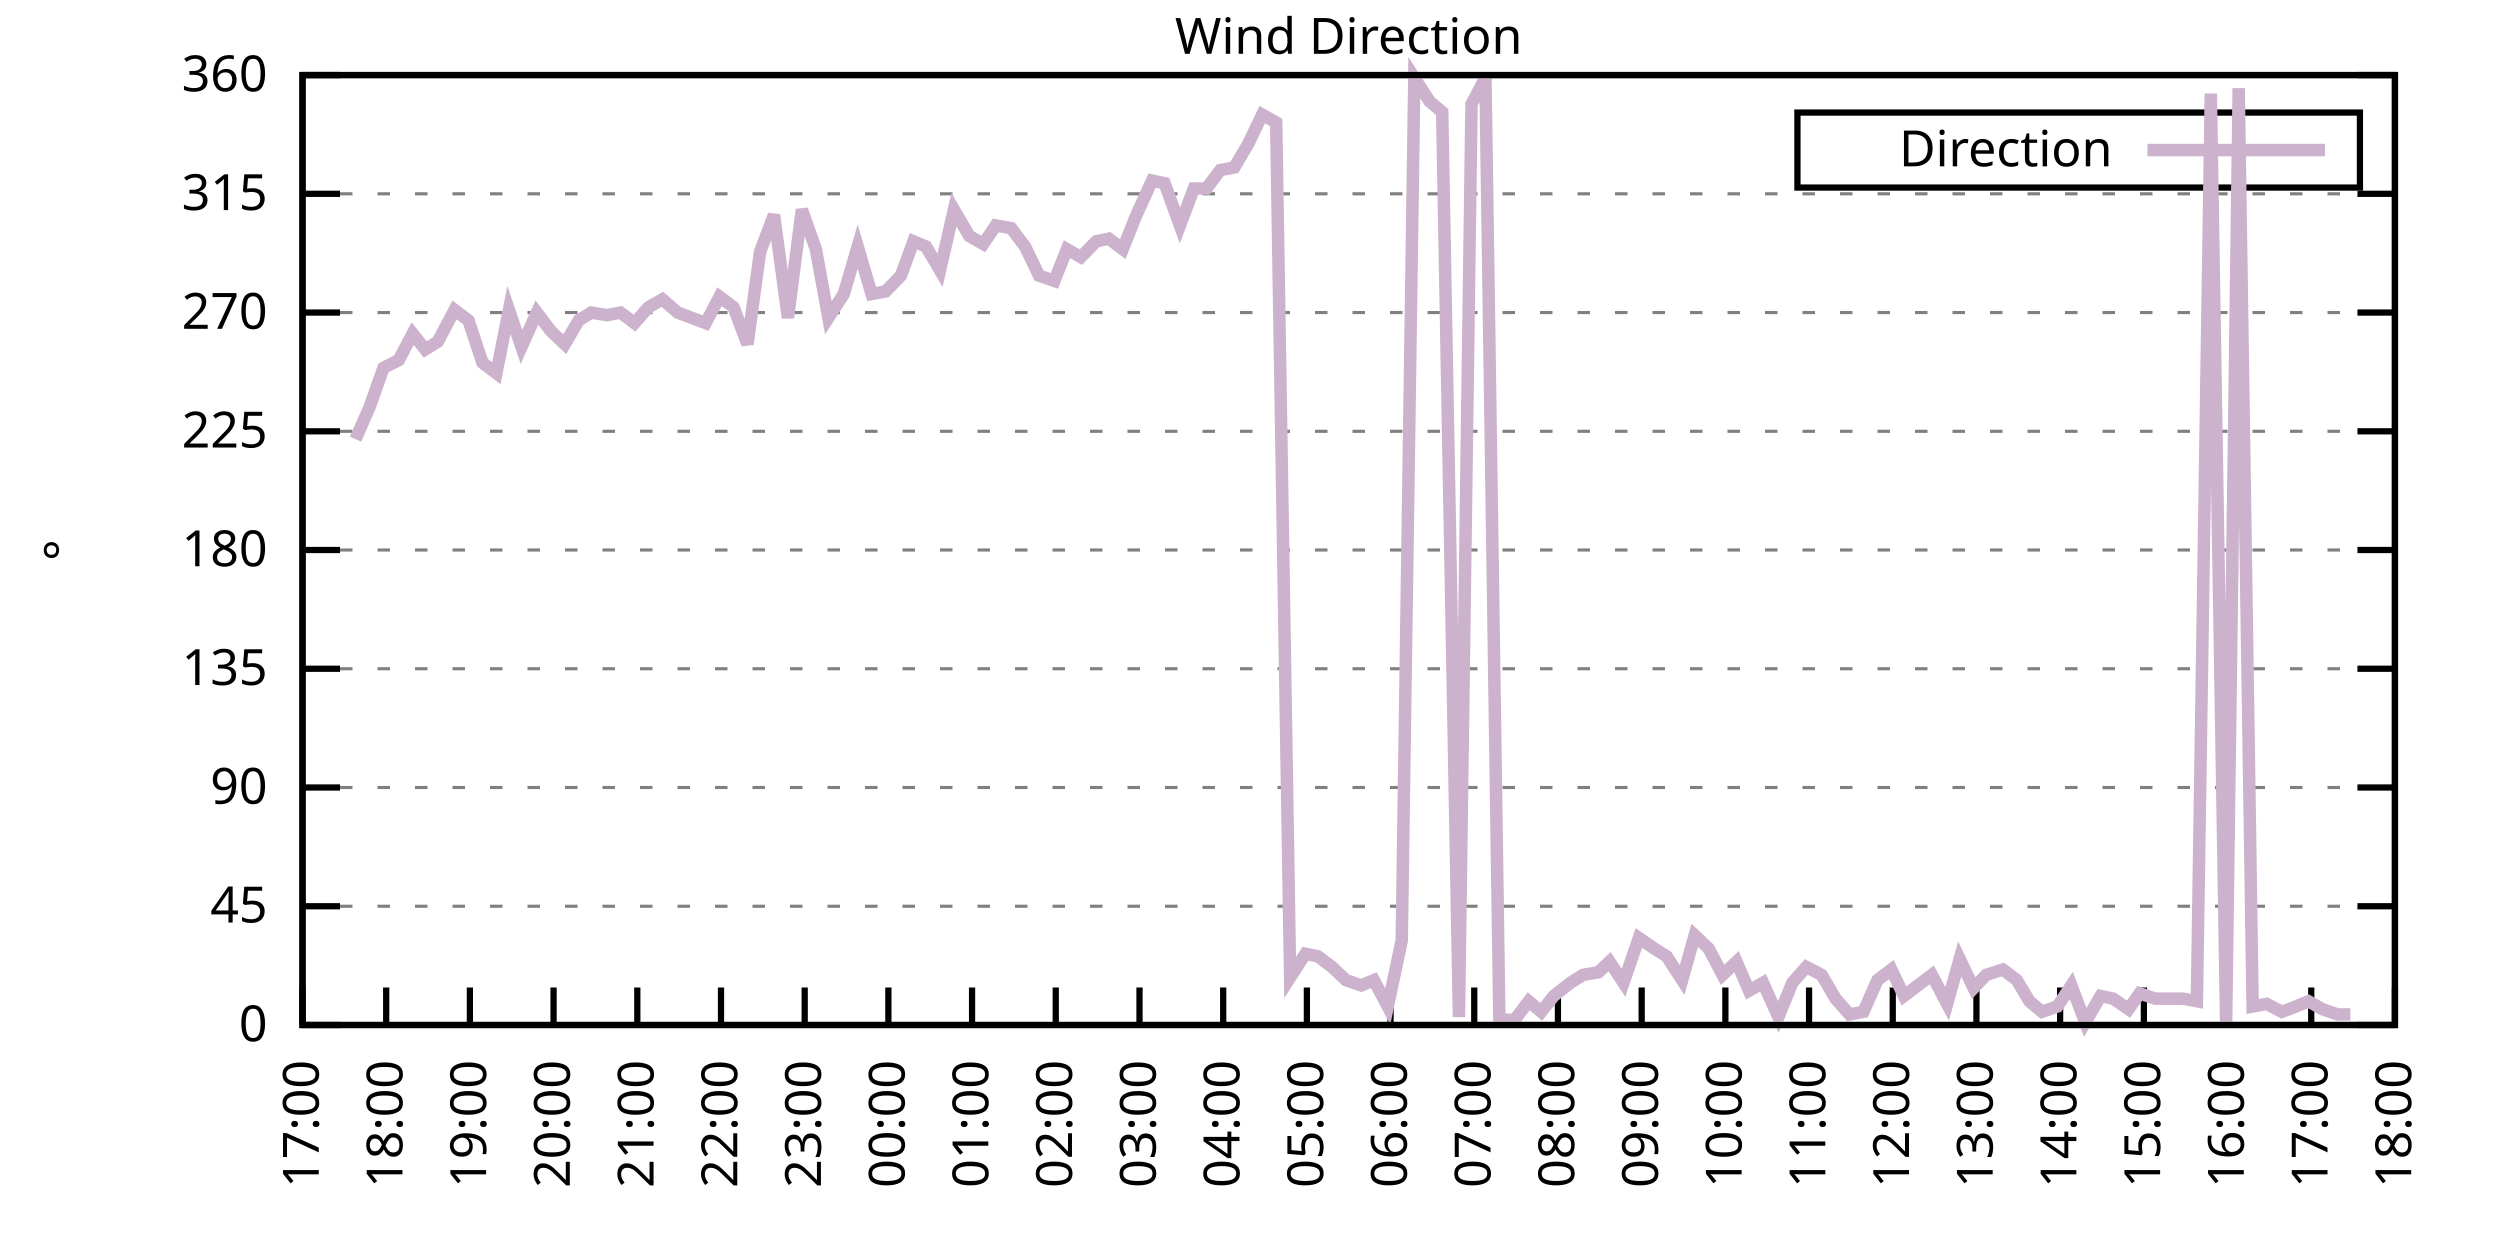
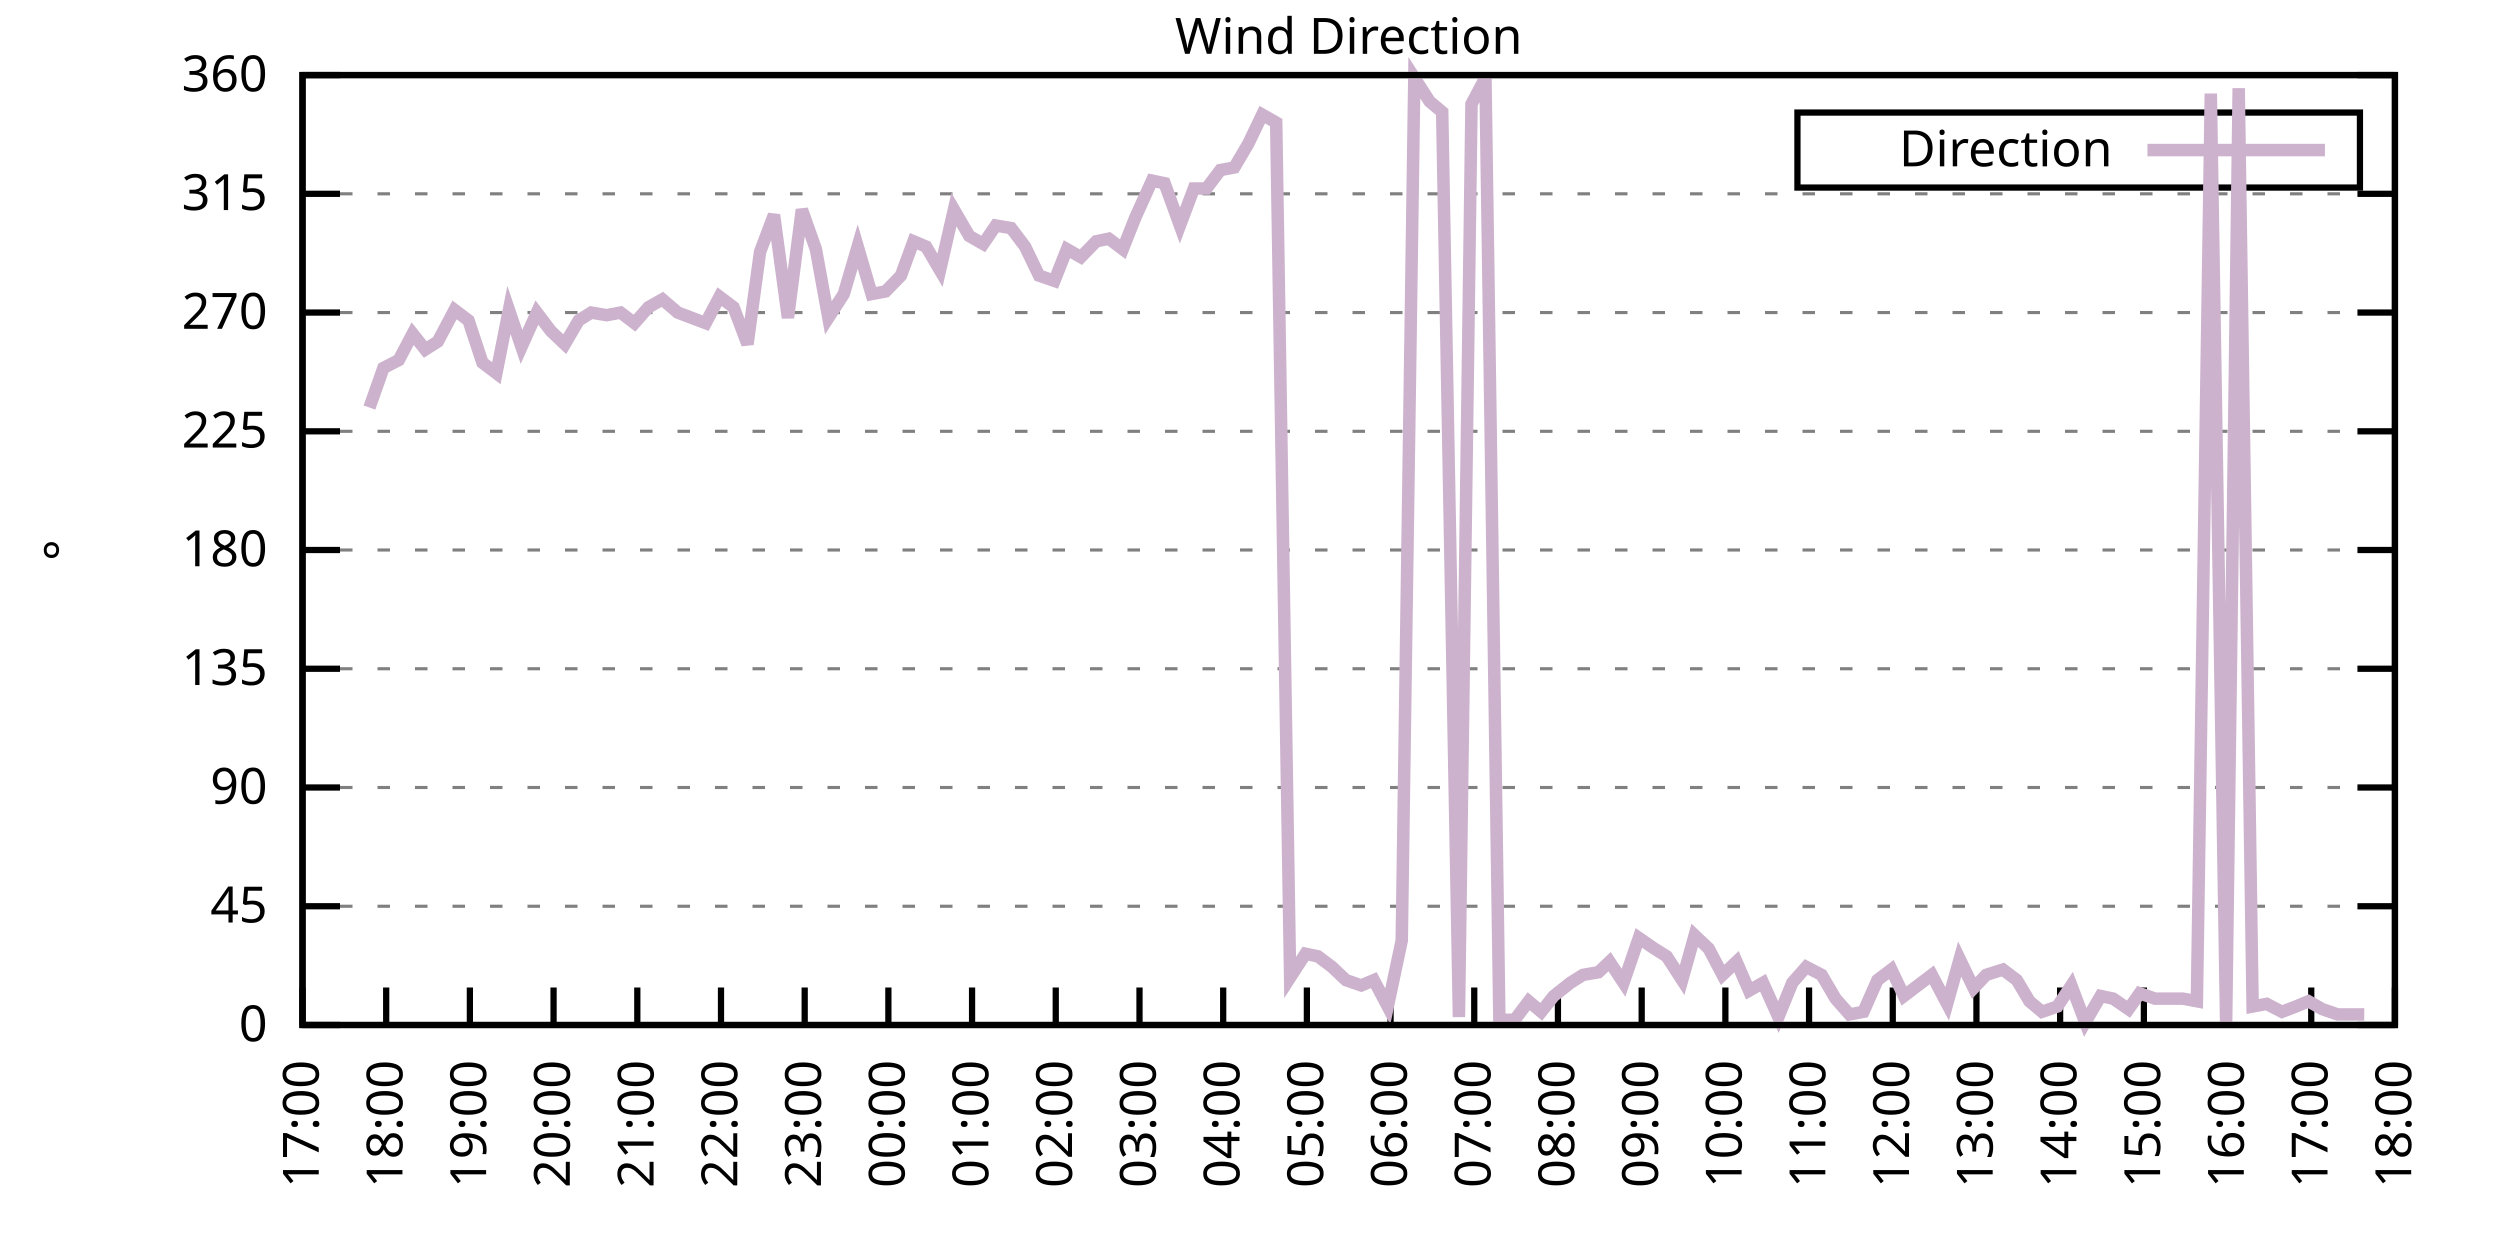
<svg xmlns="http://www.w3.org/2000/svg" xmlns:xlink="http://www.w3.org/1999/xlink" width="400" height="200" viewBox="0 0 400 200">
  <g id="gnuplot_canvas">
    <rect x="0" y="0" width="400" height="200" fill="none" />
    <defs>
      <circle id="gpDot" r="0.5" stroke-width="0.5" stroke="currentColor" />
      <path id="gpPt0" stroke-width="0.333" stroke="currentColor" d="M-1,0 h2 M0,-1 v2" />
      <path id="gpPt1" stroke-width="0.333" stroke="currentColor" d="M-1,-1 L1,1 M1,-1 L-1,1" />
      <path id="gpPt2" stroke-width="0.333" stroke="currentColor" d="M-1,0 L1,0 M0,-1 L0,1 M-1,-1 L1,1 M-1,1 L1,-1" />
      <rect id="gpPt3" stroke-width="0.333" stroke="currentColor" x="-1" y="-1" width="2" height="2" />
      <rect id="gpPt4" stroke-width="0.333" stroke="currentColor" fill="currentColor" x="-1" y="-1" width="2" height="2" />
      <circle id="gpPt5" stroke-width="0.333" stroke="currentColor" cx="0" cy="0" r="1" />
      <use xlink:href="#gpPt5" id="gpPt6" fill="currentColor" stroke="none" />
      <path id="gpPt7" stroke-width="0.333" stroke="currentColor" d="M0,-1.33 L-1.33,0.67 L1.33,0.67 z" />
      <use xlink:href="#gpPt7" id="gpPt8" fill="currentColor" stroke="none" />
      <use xlink:href="#gpPt7" id="gpPt9" stroke="currentColor" transform="rotate(180)" />
      <use xlink:href="#gpPt9" id="gpPt10" fill="currentColor" stroke="none" />
      <use xlink:href="#gpPt3" id="gpPt11" stroke="currentColor" transform="rotate(45)" />
      <use xlink:href="#gpPt11" id="gpPt12" fill="currentColor" stroke="none" />
      <path id="gpPt13" stroke-width="0.333" stroke="currentColor" d="M0,1.330 L1.265,0.411 L0.782,-1.067 L-0.782,-1.076 L-1.265,0.411 z" />
      <use xlink:href="#gpPt13" id="gpPt14" fill="currentColor" stroke="none" />
      <filter id="textbox" filterUnits="objectBoundingBox" x="0" y="0" height="1" width="1">
        <feFlood flood-color="white" flood-opacity="1" result="bgnd" />
        <feComposite in="SourceGraphic" in2="bgnd" operator="atop" />
      </filter>
      <filter id="greybox" filterUnits="objectBoundingBox" x="0" y="0" height="1" width="1">
        <feFlood flood-color="lightgrey" flood-opacity="1" result="grey" />
        <feComposite in="SourceGraphic" in2="grey" operator="atop" />
      </filter>
    </defs>
    <g fill="none" color="white" stroke="currentColor" stroke-width="1.00" stroke-linecap="butt" stroke-linejoin="miter">
</g>
    <g fill="none" color="black" stroke="currentColor" stroke-width="1.00" stroke-linecap="butt" stroke-linejoin="miter">
      <g stroke="none" shape-rendering="crispEdges">
        <polygon fill="rgb(255, 255, 255)" points="48.40,164.00 383.18,164.00 383.18,12.02 48.40,12.02 " />
      </g>
    </g>
    <g fill="none" color="black" stroke="currentColor" stroke-width="1.00" stroke-linecap="butt" stroke-linejoin="miter">
</g>
    <g fill="none" color="black" stroke="black" stroke-width="0.50" stroke-linecap="butt" stroke-linejoin="miter">
</g>
    <g fill="none" color="gray" stroke="currentColor" stroke-width="0.50" stroke-linecap="butt" stroke-linejoin="miter">
      <path stroke="gray" stroke-dasharray="2,4" class="gridline" d="M48.40,164.00 L383.19,164.00  " />
    </g>
    <g fill="none" color="gray" stroke="gray" stroke-width="1.00" stroke-linecap="butt" stroke-linejoin="miter">
</g>
    <g fill="none" color="black" stroke="currentColor" stroke-width="1.00" stroke-linecap="butt" stroke-linejoin="miter">
      <path stroke="black" d="M48.40,164.00 L54.40,164.00 M383.19,164.00 L377.19,164.00  " />
      <g transform="translate(42.80,166.60)" stroke="none" fill="black" font-family="Sans" font-size="8.00" text-anchor="end">
        <text>
          <tspan font-family="Sans"> 0</tspan>
        </text>
      </g>
    </g>
    <g fill="none" color="black" stroke="currentColor" stroke-width="1.00" stroke-linecap="butt" stroke-linejoin="miter">
</g>
    <g fill="none" color="black" stroke="black" stroke-width="0.50" stroke-linecap="butt" stroke-linejoin="miter">
</g>
    <g fill="none" color="gray" stroke="currentColor" stroke-width="0.50" stroke-linecap="butt" stroke-linejoin="miter">
      <path stroke="gray" stroke-dasharray="2,4" class="gridline" d="M48.40,145.00 L383.19,145.00  " />
    </g>
    <g fill="none" color="gray" stroke="gray" stroke-width="1.00" stroke-linecap="butt" stroke-linejoin="miter">
</g>
    <g fill="none" color="black" stroke="currentColor" stroke-width="1.00" stroke-linecap="butt" stroke-linejoin="miter">
      <path stroke="black" d="M48.40,145.00 L54.40,145.00 M383.19,145.00 L377.19,145.00  " />
      <g transform="translate(42.80,147.60)" stroke="none" fill="black" font-family="Sans" font-size="8.00" text-anchor="end">
        <text>
          <tspan font-family="Sans"> 45</tspan>
        </text>
      </g>
    </g>
    <g fill="none" color="black" stroke="currentColor" stroke-width="1.00" stroke-linecap="butt" stroke-linejoin="miter">
</g>
    <g fill="none" color="black" stroke="black" stroke-width="0.50" stroke-linecap="butt" stroke-linejoin="miter">
</g>
    <g fill="none" color="gray" stroke="currentColor" stroke-width="0.50" stroke-linecap="butt" stroke-linejoin="miter">
      <path stroke="gray" stroke-dasharray="2,4" class="gridline" d="M48.40,126.00 L383.19,126.00  " />
    </g>
    <g fill="none" color="gray" stroke="gray" stroke-width="1.00" stroke-linecap="butt" stroke-linejoin="miter">
</g>
    <g fill="none" color="black" stroke="currentColor" stroke-width="1.00" stroke-linecap="butt" stroke-linejoin="miter">
      <path stroke="black" d="M48.40,126.00 L54.40,126.00 M383.19,126.00 L377.19,126.00  " />
      <g transform="translate(42.80,128.60)" stroke="none" fill="black" font-family="Sans" font-size="8.00" text-anchor="end">
        <text>
          <tspan font-family="Sans"> 90</tspan>
        </text>
      </g>
    </g>
    <g fill="none" color="black" stroke="currentColor" stroke-width="1.00" stroke-linecap="butt" stroke-linejoin="miter">
</g>
    <g fill="none" color="black" stroke="black" stroke-width="0.50" stroke-linecap="butt" stroke-linejoin="miter">
</g>
    <g fill="none" color="gray" stroke="currentColor" stroke-width="0.50" stroke-linecap="butt" stroke-linejoin="miter">
      <path stroke="gray" stroke-dasharray="2,4" class="gridline" d="M48.40,107.00 L383.19,107.00  " />
    </g>
    <g fill="none" color="gray" stroke="gray" stroke-width="1.00" stroke-linecap="butt" stroke-linejoin="miter">
</g>
    <g fill="none" color="black" stroke="currentColor" stroke-width="1.00" stroke-linecap="butt" stroke-linejoin="miter">
      <path stroke="black" d="M48.40,107.00 L54.40,107.00 M383.19,107.00 L377.19,107.00  " />
      <g transform="translate(42.80,109.60)" stroke="none" fill="black" font-family="Sans" font-size="8.00" text-anchor="end">
        <text>
          <tspan font-family="Sans"> 135</tspan>
        </text>
      </g>
    </g>
    <g fill="none" color="black" stroke="currentColor" stroke-width="1.00" stroke-linecap="butt" stroke-linejoin="miter">
</g>
    <g fill="none" color="black" stroke="black" stroke-width="0.50" stroke-linecap="butt" stroke-linejoin="miter">
</g>
    <g fill="none" color="gray" stroke="currentColor" stroke-width="0.50" stroke-linecap="butt" stroke-linejoin="miter">
      <path stroke="gray" stroke-dasharray="2,4" class="gridline" d="M48.40,88.00 L383.19,88.00  " />
    </g>
    <g fill="none" color="gray" stroke="gray" stroke-width="1.00" stroke-linecap="butt" stroke-linejoin="miter">
</g>
    <g fill="none" color="black" stroke="currentColor" stroke-width="1.00" stroke-linecap="butt" stroke-linejoin="miter">
      <path stroke="black" d="M48.40,88.00 L54.40,88.00 M383.19,88.00 L377.19,88.00  " />
      <g transform="translate(42.80,90.60)" stroke="none" fill="black" font-family="Sans" font-size="8.00" text-anchor="end">
        <text>
          <tspan font-family="Sans"> 180</tspan>
        </text>
      </g>
    </g>
    <g fill="none" color="black" stroke="currentColor" stroke-width="1.00" stroke-linecap="butt" stroke-linejoin="miter">
</g>
    <g fill="none" color="black" stroke="black" stroke-width="0.50" stroke-linecap="butt" stroke-linejoin="miter">
</g>
    <g fill="none" color="gray" stroke="currentColor" stroke-width="0.50" stroke-linecap="butt" stroke-linejoin="miter">
      <path stroke="gray" stroke-dasharray="2,4" class="gridline" d="M48.40,69.01 L383.19,69.01  " />
    </g>
    <g fill="none" color="gray" stroke="gray" stroke-width="1.00" stroke-linecap="butt" stroke-linejoin="miter">
</g>
    <g fill="none" color="black" stroke="currentColor" stroke-width="1.00" stroke-linecap="butt" stroke-linejoin="miter">
      <path stroke="black" d="M48.40,69.01 L54.40,69.01 M383.19,69.01 L377.19,69.01  " />
      <g transform="translate(42.80,71.61)" stroke="none" fill="black" font-family="Sans" font-size="8.00" text-anchor="end">
        <text>
          <tspan font-family="Sans"> 225</tspan>
        </text>
      </g>
    </g>
    <g fill="none" color="black" stroke="currentColor" stroke-width="1.00" stroke-linecap="butt" stroke-linejoin="miter">
</g>
    <g fill="none" color="black" stroke="black" stroke-width="0.50" stroke-linecap="butt" stroke-linejoin="miter">
</g>
    <g fill="none" color="gray" stroke="currentColor" stroke-width="0.50" stroke-linecap="butt" stroke-linejoin="miter">
      <path stroke="gray" stroke-dasharray="2,4" class="gridline" d="M48.40,50.01 L383.19,50.01  " />
    </g>
    <g fill="none" color="gray" stroke="gray" stroke-width="1.00" stroke-linecap="butt" stroke-linejoin="miter">
</g>
    <g fill="none" color="black" stroke="currentColor" stroke-width="1.00" stroke-linecap="butt" stroke-linejoin="miter">
      <path stroke="black" d="M48.40,50.01 L54.40,50.01 M383.19,50.01 L377.19,50.01  " />
      <g transform="translate(42.80,52.61)" stroke="none" fill="black" font-family="Sans" font-size="8.00" text-anchor="end">
        <text>
          <tspan font-family="Sans"> 270</tspan>
        </text>
      </g>
    </g>
    <g fill="none" color="black" stroke="currentColor" stroke-width="1.00" stroke-linecap="butt" stroke-linejoin="miter">
</g>
    <g fill="none" color="black" stroke="black" stroke-width="0.50" stroke-linecap="butt" stroke-linejoin="miter">
</g>
    <g fill="none" color="gray" stroke="currentColor" stroke-width="0.50" stroke-linecap="butt" stroke-linejoin="miter">
      <path stroke="gray" stroke-dasharray="2,4" class="gridline" d="M48.40,31.01 L383.19,31.01  " />
    </g>
    <g fill="none" color="gray" stroke="gray" stroke-width="1.00" stroke-linecap="butt" stroke-linejoin="miter">
</g>
    <g fill="none" color="black" stroke="currentColor" stroke-width="1.00" stroke-linecap="butt" stroke-linejoin="miter">
      <path stroke="black" d="M48.40,31.01 L54.40,31.01 M383.19,31.01 L377.19,31.01  " />
      <g transform="translate(42.80,33.61)" stroke="none" fill="black" font-family="Sans" font-size="8.00" text-anchor="end">
        <text>
          <tspan font-family="Sans"> 315</tspan>
        </text>
      </g>
    </g>
    <g fill="none" color="black" stroke="currentColor" stroke-width="1.00" stroke-linecap="butt" stroke-linejoin="miter">
</g>
    <g fill="none" color="black" stroke="black" stroke-width="0.50" stroke-linecap="butt" stroke-linejoin="miter">
</g>
    <g fill="none" color="gray" stroke="currentColor" stroke-width="0.50" stroke-linecap="butt" stroke-linejoin="miter">
      <path stroke="gray" stroke-dasharray="2,4" class="gridline" d="M48.40,12.01 L383.19,12.01  " />
    </g>
    <g fill="none" color="gray" stroke="gray" stroke-width="1.00" stroke-linecap="butt" stroke-linejoin="miter">
</g>
    <g fill="none" color="black" stroke="currentColor" stroke-width="1.00" stroke-linecap="butt" stroke-linejoin="miter">
      <path stroke="black" d="M48.40,12.01 L54.40,12.01 M383.19,12.01 L377.19,12.01  " />
      <g transform="translate(42.80,14.61)" stroke="none" fill="black" font-family="Sans" font-size="8.00" text-anchor="end">
        <text>
          <tspan font-family="Sans"> 360</tspan>
        </text>
      </g>
    </g>
    <g fill="none" color="black" stroke="currentColor" stroke-width="1.00" stroke-linecap="butt" stroke-linejoin="miter">
      <path stroke="black" d="M48.40,164.00 L48.40,158.00  " />
      <g transform="translate(51.00,169.60) rotate(270.00)" stroke="none" fill="black" font-family="Sans" font-size="8.00" text-anchor="end">
        <text>
          <tspan font-family="Sans">17:00</tspan>
        </text>
      </g>
    </g>
    <g fill="none" color="black" stroke="currentColor" stroke-width="1.00" stroke-linecap="butt" stroke-linejoin="miter">
      <path stroke="black" d="M61.79,164.00 L61.79,158.00  " />
      <g transform="translate(64.39,169.60) rotate(270.00)" stroke="none" fill="black" font-family="Sans" font-size="8.00" text-anchor="end">
        <text>
          <tspan font-family="Sans">18:00</tspan>
        </text>
      </g>
    </g>
    <g fill="none" color="black" stroke="currentColor" stroke-width="1.00" stroke-linecap="butt" stroke-linejoin="miter">
      <path stroke="black" d="M75.18,164.00 L75.18,158.00  " />
      <g transform="translate(77.78,169.60) rotate(270.00)" stroke="none" fill="black" font-family="Sans" font-size="8.00" text-anchor="end">
        <text>
          <tspan font-family="Sans">19:00</tspan>
        </text>
      </g>
    </g>
    <g fill="none" color="black" stroke="currentColor" stroke-width="1.00" stroke-linecap="butt" stroke-linejoin="miter">
      <path stroke="black" d="M88.57,164.00 L88.57,158.00  " />
      <g transform="translate(91.17,169.60) rotate(270.00)" stroke="none" fill="black" font-family="Sans" font-size="8.00" text-anchor="end">
        <text>
          <tspan font-family="Sans">20:00</tspan>
        </text>
      </g>
    </g>
    <g fill="none" color="black" stroke="currentColor" stroke-width="1.00" stroke-linecap="butt" stroke-linejoin="miter">
      <path stroke="black" d="M101.97,164.00 L101.97,158.00  " />
      <g transform="translate(104.57,169.60) rotate(270.00)" stroke="none" fill="black" font-family="Sans" font-size="8.00" text-anchor="end">
        <text>
          <tspan font-family="Sans">21:00</tspan>
        </text>
      </g>
    </g>
    <g fill="none" color="black" stroke="currentColor" stroke-width="1.00" stroke-linecap="butt" stroke-linejoin="miter">
      <path stroke="black" d="M115.36,164.00 L115.36,158.00  " />
      <g transform="translate(117.96,169.60) rotate(270.00)" stroke="none" fill="black" font-family="Sans" font-size="8.00" text-anchor="end">
        <text>
          <tspan font-family="Sans">22:00</tspan>
        </text>
      </g>
    </g>
    <g fill="none" color="black" stroke="currentColor" stroke-width="1.00" stroke-linecap="butt" stroke-linejoin="miter">
      <path stroke="black" d="M128.75,164.00 L128.75,158.00  " />
      <g transform="translate(131.35,169.60) rotate(270.00)" stroke="none" fill="black" font-family="Sans" font-size="8.00" text-anchor="end">
        <text>
          <tspan font-family="Sans">23:00</tspan>
        </text>
      </g>
    </g>
    <g fill="none" color="black" stroke="currentColor" stroke-width="1.00" stroke-linecap="butt" stroke-linejoin="miter">
      <path stroke="black" d="M142.14,164.00 L142.14,158.00  " />
      <g transform="translate(144.74,169.60) rotate(270.00)" stroke="none" fill="black" font-family="Sans" font-size="8.00" text-anchor="end">
        <text>
          <tspan font-family="Sans">00:00</tspan>
        </text>
      </g>
    </g>
    <g fill="none" color="black" stroke="currentColor" stroke-width="1.00" stroke-linecap="butt" stroke-linejoin="miter">
      <path stroke="black" d="M155.53,164.00 L155.53,158.00  " />
      <g transform="translate(158.13,169.60) rotate(270.00)" stroke="none" fill="black" font-family="Sans" font-size="8.00" text-anchor="end">
        <text>
          <tspan font-family="Sans">01:00</tspan>
        </text>
      </g>
    </g>
    <g fill="none" color="black" stroke="currentColor" stroke-width="1.00" stroke-linecap="butt" stroke-linejoin="miter">
      <path stroke="black" d="M168.92,164.00 L168.92,158.00  " />
      <g transform="translate(171.52,169.60) rotate(270.00)" stroke="none" fill="black" font-family="Sans" font-size="8.00" text-anchor="end">
        <text>
          <tspan font-family="Sans">02:00</tspan>
        </text>
      </g>
    </g>
    <g fill="none" color="black" stroke="currentColor" stroke-width="1.00" stroke-linecap="butt" stroke-linejoin="miter">
      <path stroke="black" d="M182.32,164.00 L182.32,158.00  " />
      <g transform="translate(184.92,169.60) rotate(270.00)" stroke="none" fill="black" font-family="Sans" font-size="8.00" text-anchor="end">
        <text>
          <tspan font-family="Sans">03:00</tspan>
        </text>
      </g>
    </g>
    <g fill="none" color="black" stroke="currentColor" stroke-width="1.00" stroke-linecap="butt" stroke-linejoin="miter">
      <path stroke="black" d="M195.71,164.00 L195.71,158.00  " />
      <g transform="translate(198.31,169.60) rotate(270.00)" stroke="none" fill="black" font-family="Sans" font-size="8.00" text-anchor="end">
        <text>
          <tspan font-family="Sans">04:00</tspan>
        </text>
      </g>
    </g>
    <g fill="none" color="black" stroke="currentColor" stroke-width="1.00" stroke-linecap="butt" stroke-linejoin="miter">
      <path stroke="black" d="M209.10,164.00 L209.10,158.00  " />
      <g transform="translate(211.70,169.60) rotate(270.00)" stroke="none" fill="black" font-family="Sans" font-size="8.00" text-anchor="end">
        <text>
          <tspan font-family="Sans">05:00</tspan>
        </text>
      </g>
    </g>
    <g fill="none" color="black" stroke="currentColor" stroke-width="1.00" stroke-linecap="butt" stroke-linejoin="miter">
      <path stroke="black" d="M222.49,164.00 L222.49,158.00  " />
      <g transform="translate(225.09,169.60) rotate(270.00)" stroke="none" fill="black" font-family="Sans" font-size="8.00" text-anchor="end">
        <text>
          <tspan font-family="Sans">06:00</tspan>
        </text>
      </g>
    </g>
    <g fill="none" color="black" stroke="currentColor" stroke-width="1.00" stroke-linecap="butt" stroke-linejoin="miter">
      <path stroke="black" d="M235.88,164.00 L235.88,158.00  " />
      <g transform="translate(238.48,169.60) rotate(270.00)" stroke="none" fill="black" font-family="Sans" font-size="8.00" text-anchor="end">
        <text>
          <tspan font-family="Sans">07:00</tspan>
        </text>
      </g>
    </g>
    <g fill="none" color="black" stroke="currentColor" stroke-width="1.00" stroke-linecap="butt" stroke-linejoin="miter">
      <path stroke="black" d="M249.27,164.00 L249.27,158.00  " />
      <g transform="translate(251.87,169.60) rotate(270.00)" stroke="none" fill="black" font-family="Sans" font-size="8.00" text-anchor="end">
        <text>
          <tspan font-family="Sans">08:00</tspan>
        </text>
      </g>
    </g>
    <g fill="none" color="black" stroke="currentColor" stroke-width="1.00" stroke-linecap="butt" stroke-linejoin="miter">
      <path stroke="black" d="M262.67,164.00 L262.67,158.00  " />
      <g transform="translate(265.27,169.60) rotate(270.00)" stroke="none" fill="black" font-family="Sans" font-size="8.00" text-anchor="end">
        <text>
          <tspan font-family="Sans">09:00</tspan>
        </text>
      </g>
    </g>
    <g fill="none" color="black" stroke="currentColor" stroke-width="1.00" stroke-linecap="butt" stroke-linejoin="miter">
      <path stroke="black" d="M276.06,164.00 L276.06,158.00  " />
      <g transform="translate(278.66,169.60) rotate(270.00)" stroke="none" fill="black" font-family="Sans" font-size="8.00" text-anchor="end">
        <text>
          <tspan font-family="Sans">10:00</tspan>
        </text>
      </g>
    </g>
    <g fill="none" color="black" stroke="currentColor" stroke-width="1.00" stroke-linecap="butt" stroke-linejoin="miter">
      <path stroke="black" d="M289.45,164.00 L289.45,158.00  " />
      <g transform="translate(292.05,169.60) rotate(270.00)" stroke="none" fill="black" font-family="Sans" font-size="8.00" text-anchor="end">
        <text>
          <tspan font-family="Sans">11:00</tspan>
        </text>
      </g>
    </g>
    <g fill="none" color="black" stroke="currentColor" stroke-width="1.00" stroke-linecap="butt" stroke-linejoin="miter">
      <path stroke="black" d="M302.84,164.00 L302.84,158.00  " />
      <g transform="translate(305.44,169.60) rotate(270.00)" stroke="none" fill="black" font-family="Sans" font-size="8.00" text-anchor="end">
        <text>
          <tspan font-family="Sans">12:00</tspan>
        </text>
      </g>
    </g>
    <g fill="none" color="black" stroke="currentColor" stroke-width="1.00" stroke-linecap="butt" stroke-linejoin="miter">
      <path stroke="black" d="M316.23,164.00 L316.23,158.00  " />
      <g transform="translate(318.83,169.60) rotate(270.00)" stroke="none" fill="black" font-family="Sans" font-size="8.00" text-anchor="end">
        <text>
          <tspan font-family="Sans">13:00</tspan>
        </text>
      </g>
    </g>
    <g fill="none" color="black" stroke="currentColor" stroke-width="1.00" stroke-linecap="butt" stroke-linejoin="miter">
      <path stroke="black" d="M329.62,164.00 L329.62,158.00  " />
      <g transform="translate(332.22,169.60) rotate(270.00)" stroke="none" fill="black" font-family="Sans" font-size="8.00" text-anchor="end">
        <text>
          <tspan font-family="Sans">14:00</tspan>
        </text>
      </g>
    </g>
    <g fill="none" color="black" stroke="currentColor" stroke-width="1.00" stroke-linecap="butt" stroke-linejoin="miter">
      <path stroke="black" d="M343.02,164.00 L343.02,158.00  " />
      <g transform="translate(345.62,169.60) rotate(270.00)" stroke="none" fill="black" font-family="Sans" font-size="8.00" text-anchor="end">
        <text>
          <tspan font-family="Sans">15:00</tspan>
        </text>
      </g>
    </g>
    <g fill="none" color="black" stroke="currentColor" stroke-width="1.00" stroke-linecap="butt" stroke-linejoin="miter">
      <path stroke="black" d="M356.41,164.00 L356.41,158.00  " />
      <g transform="translate(359.01,169.60) rotate(270.00)" stroke="none" fill="black" font-family="Sans" font-size="8.00" text-anchor="end">
        <text>
          <tspan font-family="Sans">16:00</tspan>
        </text>
      </g>
    </g>
    <g fill="none" color="black" stroke="currentColor" stroke-width="1.00" stroke-linecap="butt" stroke-linejoin="miter">
      <path stroke="black" d="M369.80,164.00 L369.80,158.00  " />
      <g transform="translate(372.40,169.60) rotate(270.00)" stroke="none" fill="black" font-family="Sans" font-size="8.00" text-anchor="end">
        <text>
          <tspan font-family="Sans">17:00</tspan>
        </text>
      </g>
    </g>
    <g fill="none" color="black" stroke="currentColor" stroke-width="1.00" stroke-linecap="butt" stroke-linejoin="miter">
      <path stroke="black" d="M383.19,164.00 L383.19,158.00  " />
      <g transform="translate(385.79,169.60) rotate(270.00)" stroke="none" fill="black" font-family="Sans" font-size="8.00" text-anchor="end">
        <text>
          <tspan font-family="Sans">18:00</tspan>
        </text>
      </g>
    </g>
    <g fill="none" color="black" stroke="currentColor" stroke-width="1.00" stroke-linecap="butt" stroke-linejoin="miter">
</g>
    <g fill="none" color="black" stroke="currentColor" stroke-width="1.00" stroke-linecap="butt" stroke-linejoin="miter">
      <path stroke="black" d="M48.40,12.01 L48.40,164.00 L383.19,164.00 L383.19,12.01 L48.40,12.01 Z  " />
    </g>
    <g fill="none" color="black" stroke="currentColor" stroke-width="1.00" stroke-linecap="butt" stroke-linejoin="miter">
</g>
    <g fill="none" color="black" stroke="currentColor" stroke-width="1.00" stroke-linecap="butt" stroke-linejoin="miter">
      <path stroke="black" d="M287.59,30.01 L287.59,18.01 L377.59,18.01 L377.59,30.01 L287.59,30.01 Z  " />
    </g>
    <g id="Wind_direction_plot_1">
      <g fill="none" color="white" stroke="black" stroke-width="2.00" stroke-linecap="butt" stroke-linejoin="miter">
</g>
      <g fill="none" color="black" stroke="currentColor" stroke-width="2.00" stroke-linecap="butt" stroke-linejoin="miter">
        <g transform="translate(337.99,26.61)" stroke="none" fill="black" font-family="Sans" font-size="8.00" text-anchor="end">
          <text>
            <tspan font-family="Sans">Direction</tspan>
          </text>
        </g>
      </g>
      <g fill="none" color="black" stroke="currentColor" stroke-width="2.00" stroke-linecap="butt" stroke-linejoin="miter">
-         <path stroke="rgb(204, 178, 204)" d="M343.59,24.01 L371.99,24.01 M56.88,70.27 L59.11,65.21 L61.35,58.87 L63.80,57.61 L66.03,53.39 L68.04,55.92   L70.05,54.65 L72.73,49.59 L74.96,51.27 L77.19,58.03 L79.42,59.72 L81.43,49.59 L83.44,55.50 L85.90,50.01   L88.13,52.96 L90.36,55.07 L92.59,51.27 L94.60,50.01 L97.06,50.43 L99.29,50.01 L101.52,51.70 L103.75,49.16   L105.98,47.90 L108.44,50.01 L112.90,51.70 L115.13,47.47 L117.37,49.16 L119.60,55.07 L121.61,40.30 L123.84,34.39   L126.07,50.85 L128.30,33.54 L130.54,39.87 L132.54,50.85 L135.00,47.05 L137.23,39.45 L139.46,47.05 L141.69,46.63   L144.15,44.10 L146.16,38.61 L148.17,39.45 L150.40,43.25 L152.63,33.54 L155.09,37.76 L157.32,39.03 L159.33,36.08   L161.78,36.50 L164.01,39.45 L166.25,44.10 L168.70,44.94 L170.71,39.87 L172.94,41.14 L175.40,38.61 L177.41,38.19   L179.64,39.87 L181.65,34.81 L184.32,28.90 L186.33,29.32 L188.79,36.08 L191.02,30.16 L193.03,30.16 L195.26,27.21   L197.49,26.79 L199.73,22.99 L201.96,18.34 L204.19,19.61 L206.42,156.40 L208.88,152.60 L210.88,153.02 L213.12,154.71   L215.35,156.82 L217.80,157.67 L219.81,156.82 L222.04,161.04 L224.28,150.49 L226.29,12.43 L228.74,16.23 L230.75,17.92   L233.43,162.73 L235.44,16.65 L237.67,12.43 L239.90,163.16 L242.36,163.16 L244.59,160.20 L246.60,161.89 L248.60,159.36   L251.28,157.24 L253.29,155.98 L255.75,155.56 L257.53,153.87 L259.76,157.24 L262.22,150.07 L264.67,151.76 L266.68,153.02   L269.14,156.82 L271.15,149.65 L273.38,151.76 L275.61,155.98 L277.84,153.87 L279.85,158.51 L282.08,157.24 L284.54,162.73   L286.77,157.24 L289.00,154.71 L291.46,155.98 L293.69,159.78 L295.92,162.31 L298.15,161.89 L300.39,156.82 L302.62,155.13   L304.63,159.36 L306.86,157.67 L309.09,155.98 L311.54,160.62 L313.55,153.45 L315.79,158.09 L317.79,155.98 L320.47,155.13   L322.70,156.82 L324.71,160.20 L326.72,161.89 L329.18,161.04 L331.41,157.67 L333.64,163.58 L336.10,159.36 L338.10,159.78   L340.56,161.47 L342.35,158.93 L344.80,159.78 L347.03,159.78 L349.26,159.78 L351.50,160.20 L353.73,14.97 L356.18,163.58   L358.19,14.12 L360.42,161.04 L362.66,160.62 L365.11,161.89 L367.34,161.04 L369.35,160.20 L371.58,161.47 L374.04,162.31   L376.05,162.31  " />
+         <path stroke="rgb(204, 178, 204)" d="M343.59,24.01 L371.99,24.01 M59.11,65.21 L61.35,58.87 L63.80,57.61 L66.03,53.39 L68.04,55.92 L70.05,54.65   L72.73,49.59 L74.96,51.27 L77.19,58.03 L79.42,59.72 L81.43,49.59 L83.44,55.50 L85.90,50.01 L88.13,52.96   L90.36,55.07 L92.59,51.27 L94.60,50.01 L97.06,50.43 L99.29,50.01 L101.52,51.70 L103.75,49.16 L105.98,47.90   L108.44,50.01 L112.90,51.70 L115.13,47.47 L117.37,49.16 L119.60,55.07 L121.61,40.30 L123.84,34.39 L126.07,50.85   L128.30,33.54 L130.54,39.87 L132.54,50.85 L135.00,47.05 L137.23,39.45 L139.46,47.05 L141.69,46.63 L144.15,44.10   L146.16,38.61 L148.17,39.45 L150.40,43.25 L152.63,33.54 L155.09,37.76 L157.32,39.03 L159.33,36.08 L161.78,36.50   L164.01,39.45 L166.25,44.10 L168.70,44.94 L170.71,39.87 L172.94,41.14 L175.40,38.61 L177.41,38.19 L179.64,39.87   L181.65,34.81 L184.32,28.90 L186.33,29.32 L188.79,36.08 L191.02,30.16 L193.03,30.16 L195.26,27.21 L197.49,26.79   L199.73,22.99 L201.96,18.34 L204.19,19.61 L206.42,156.40 L208.88,152.60 L210.88,153.02 L213.12,154.71 L215.35,156.82   L217.80,157.67 L219.81,156.82 L222.04,161.04 L224.28,150.49 L226.29,12.43 L228.74,16.23 L230.75,17.92 L233.43,162.73   L235.44,16.65 L237.67,12.43 L239.90,163.16 L242.36,163.16 L244.59,160.20 L246.60,161.89 L248.60,159.36 L251.28,157.24   L253.29,155.98 L255.75,155.56 L257.53,153.87 L259.76,157.24 L262.22,150.07 L264.67,151.76 L266.68,153.02 L269.14,156.82   L271.15,149.65 L273.38,151.76 L275.61,155.98 L277.84,153.87 L279.85,158.51 L282.08,157.24 L284.54,162.73 L286.77,157.24   L289.00,154.71 L291.46,155.98 L293.69,159.78 L295.92,162.31 L298.15,161.89 L300.39,156.82 L302.62,155.13 L304.63,159.36   L306.86,157.67 L309.09,155.98 L311.54,160.62 L313.55,153.45 L315.79,158.09 L317.79,155.98 L320.47,155.13 L322.70,156.82   L324.71,160.20 L326.72,161.89 L329.18,161.04 L331.41,157.67 L333.64,163.58 L336.10,159.36 L338.10,159.78 L340.56,161.47   L342.35,158.93 L344.80,159.78 L347.03,159.78 L349.26,159.78 L351.50,160.20 L353.73,14.97 L356.18,163.58 L358.19,14.12   L360.42,161.04 L362.66,160.62 L365.11,161.89 L367.34,161.04 L369.35,160.20 L371.58,161.47 L374.04,162.31 L376.05,162.31   L378.28,162.31  " />
      </g>
    </g>
    <g fill="none" color="black" stroke="currentColor" stroke-width="2.00" stroke-linecap="butt" stroke-linejoin="miter">
</g>
    <g fill="none" color="black" stroke="black" stroke-width="1.00" stroke-linecap="butt" stroke-linejoin="miter">
</g>
    <g fill="none" color="black" stroke="currentColor" stroke-width="1.00" stroke-linecap="butt" stroke-linejoin="miter">
      <path stroke="black" d="M48.40,12.01 L48.40,164.00 L383.19,164.00 L383.19,12.01 L48.40,12.01 Z  " />
      <g transform="translate(12.80,88.01) rotate(270.00)" stroke="none" fill="black" font-family="Sans" font-size="8.00" text-anchor="middle">
        <text>
          <tspan font-family="Sans">°</tspan>
        </text>
      </g>
    </g>
    <g fill="none" color="black" stroke="currentColor" stroke-width="1.00" stroke-linecap="butt" stroke-linejoin="miter">
</g>
    <g fill="none" color="black" stroke="currentColor" stroke-width="1.00" stroke-linecap="butt" stroke-linejoin="miter">
      <g transform="translate(215.79,8.61)" stroke="none" fill="black" font-family="Sans" font-size="8.00" text-anchor="middle">
        <text>
          <tspan font-family="Sans">Wind Direction</tspan>
        </text>
      </g>
    </g>
    <g fill="none" color="black" stroke="currentColor" stroke-width="1.00" stroke-linecap="butt" stroke-linejoin="miter">
</g>
  </g>
</svg>
